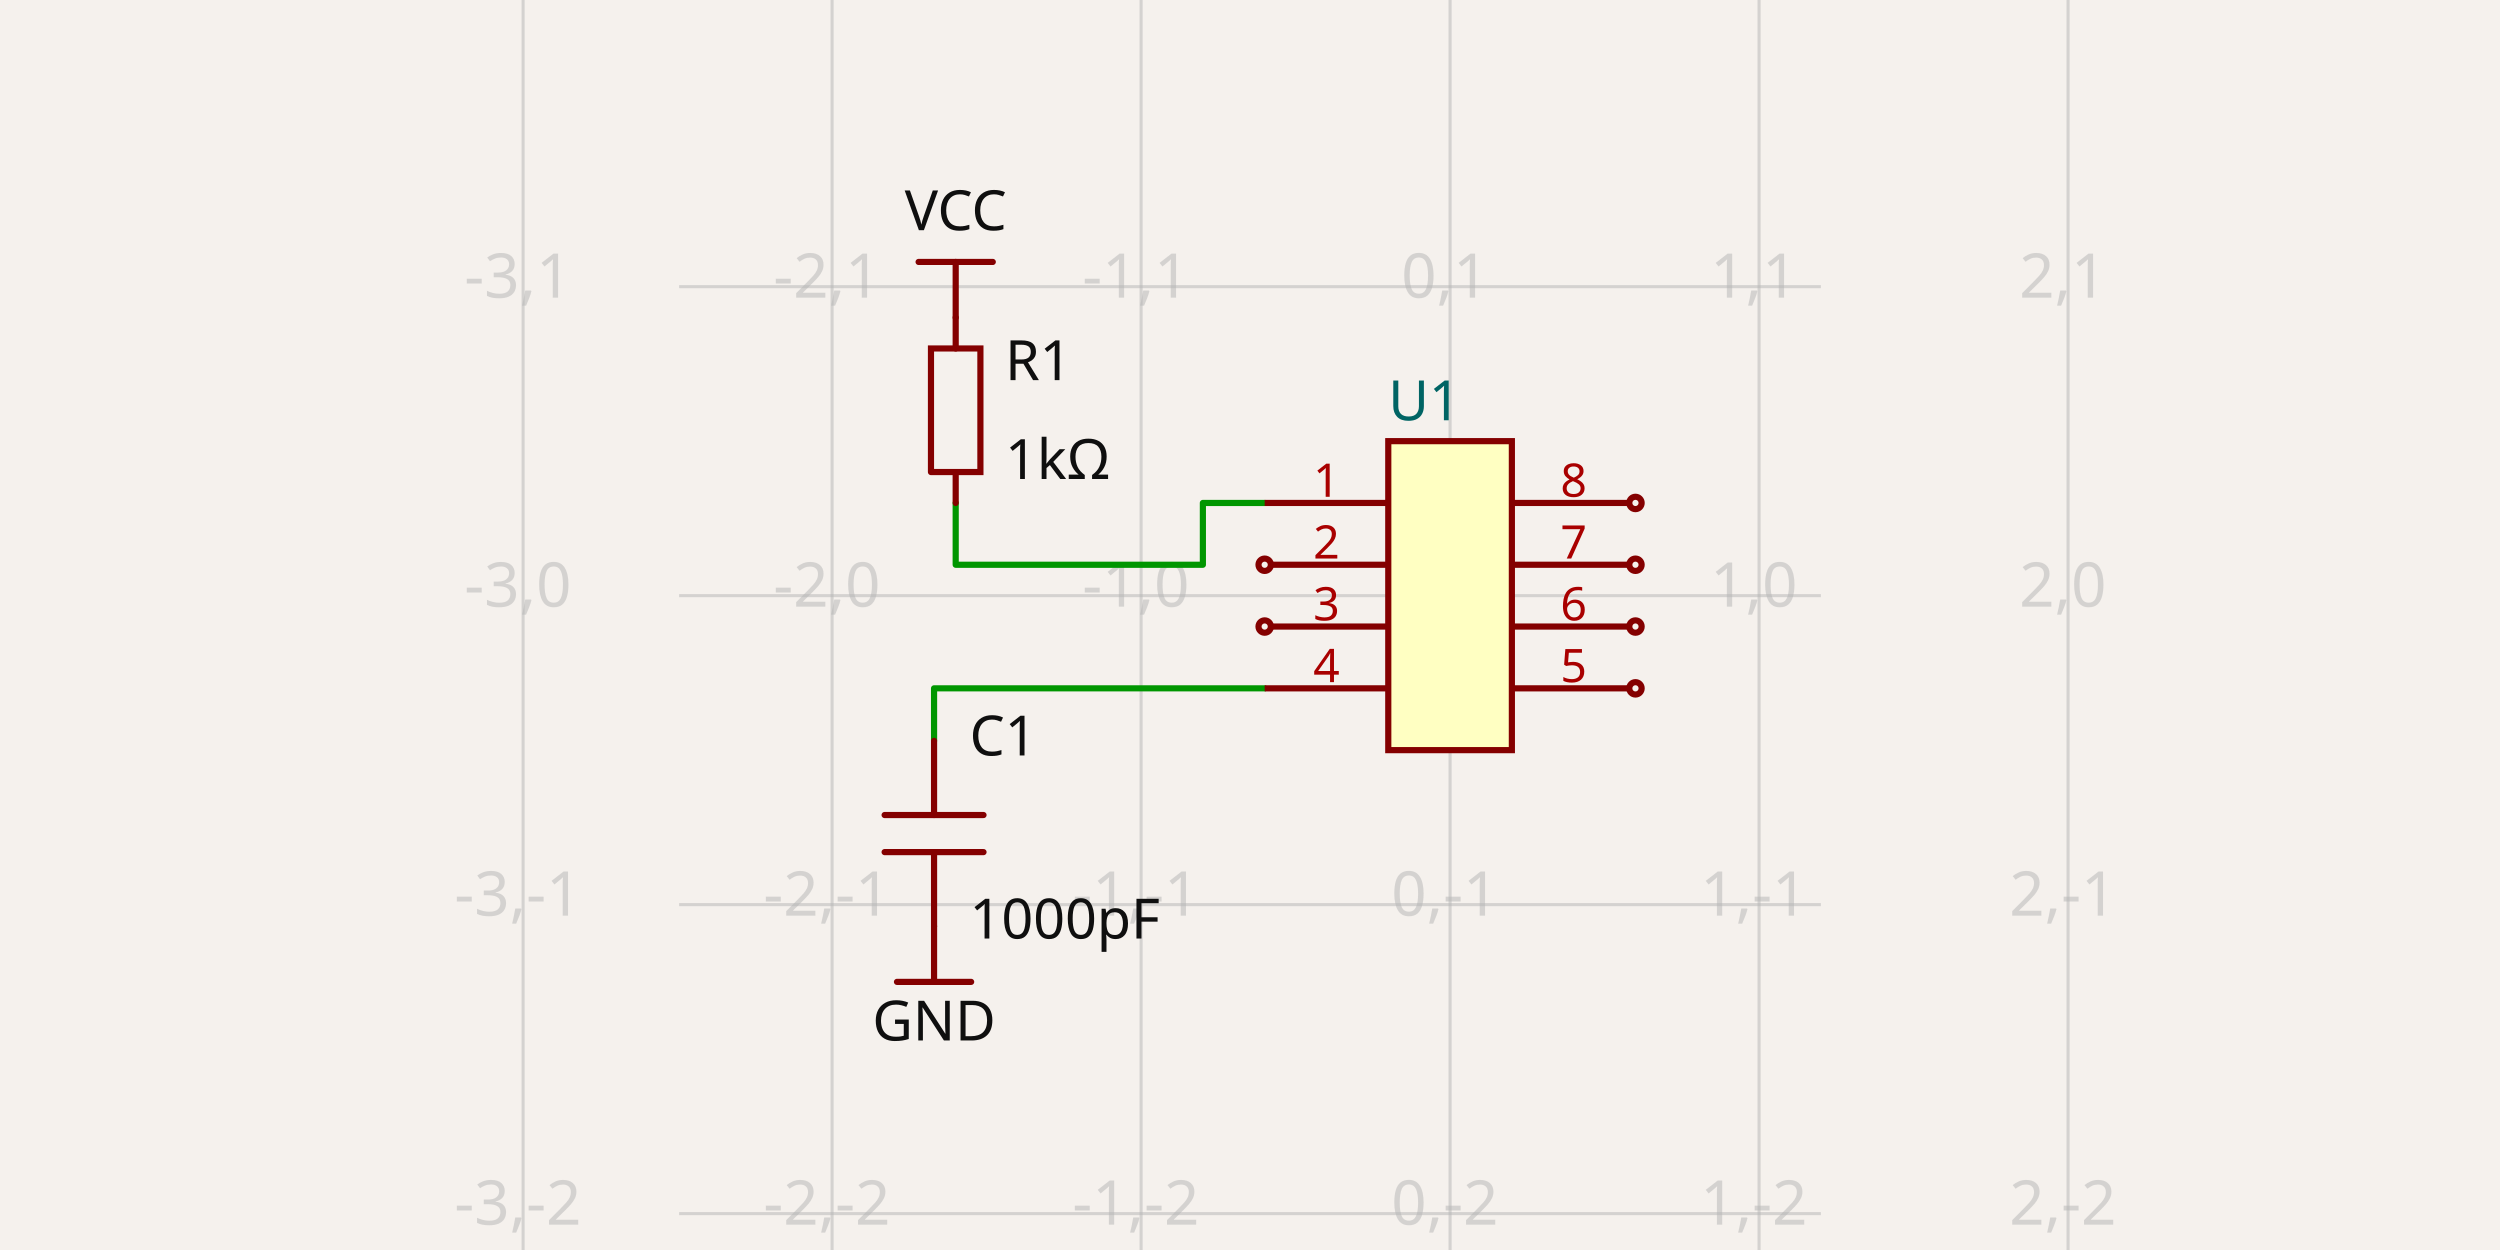
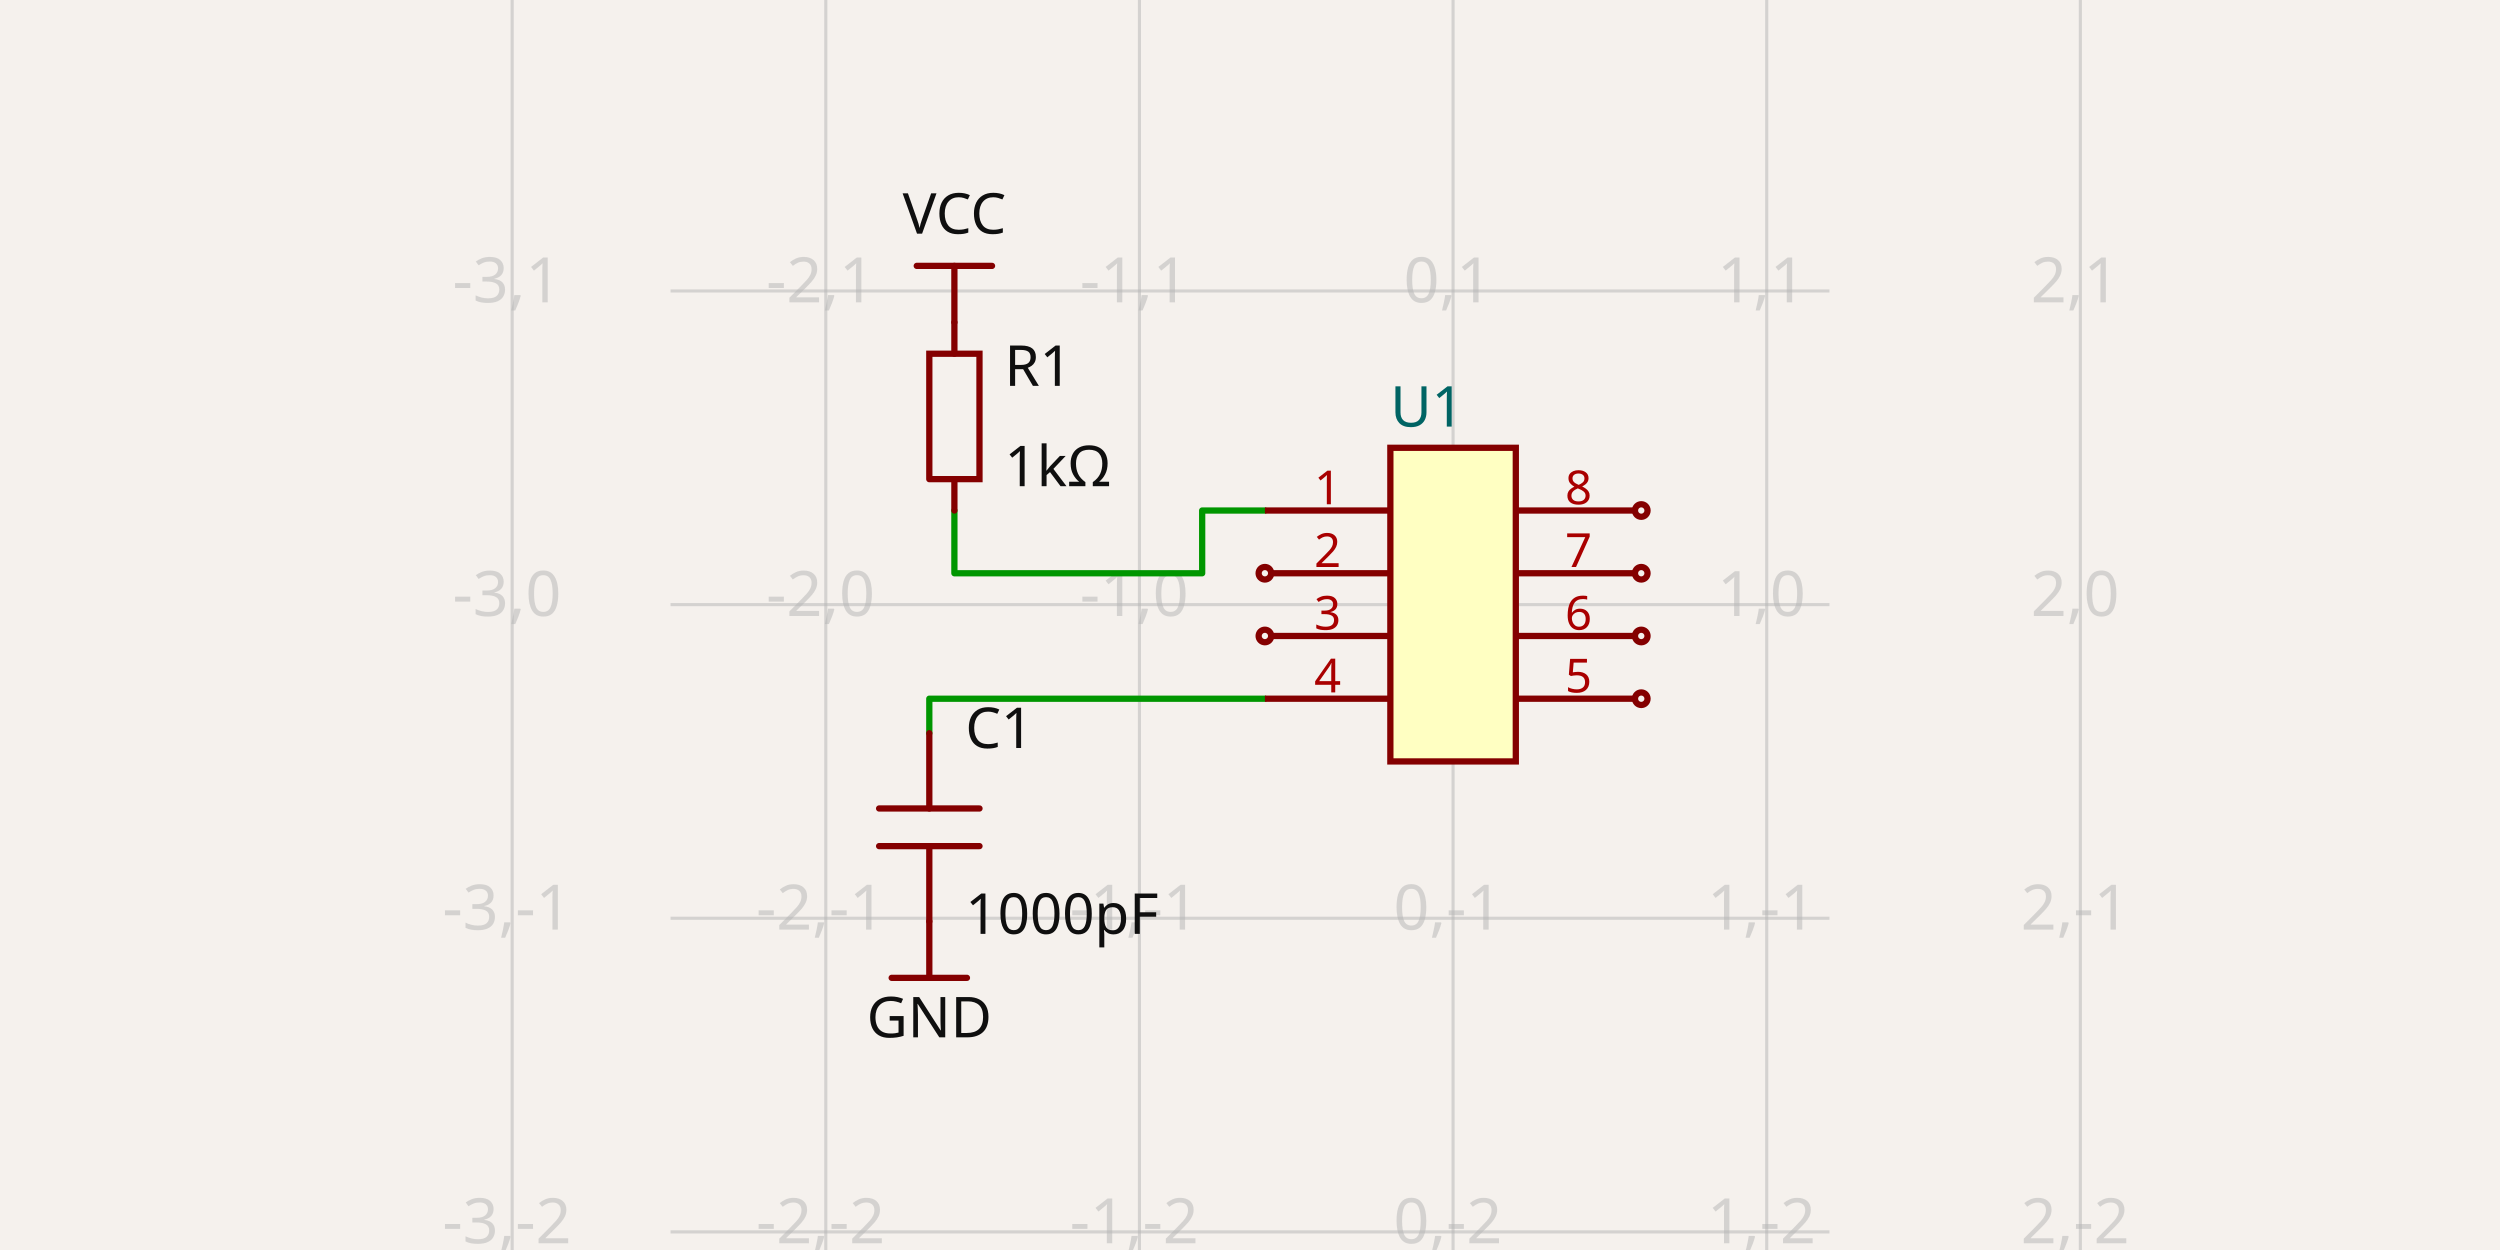
- <svg xmlns="http://www.w3.org/2000/svg" class="tscircuit-schematic" width="1200" height="600" style="background-color: rgb(245, 241, 237)" data-real-to-screen-transform="matrix(148.3141623546,0,0,-148.3141623546,696.0334201246,285.9101545763)" data-software-used-string="@tscircuit/core@0.0.1398">
+ <svg xmlns="http://www.w3.org/2000/svg" class="tscircuit-schematic" width="1200" height="600" style="background-color: rgb(245, 241, 237)" data-real-to-screen-transform="matrix(150.5469873875,0,0,-150.5469873875,697.4791743334,290.2144458198)" data-software-used-string="@tscircuit/core@0.0.1451">
  <style>
              .boundary { fill: rgb(245, 241, 237); }
              .schematic-boundary { fill: none; stroke: #fff; }
              .component { fill: none; stroke: rgb(132, 0, 0); }
              .chip { fill: rgb(255, 255, 194); stroke: rgb(132, 0, 0); }
              .component-pin { fill: none; stroke: rgb(132, 0, 0); }
-               /* Basic per-trace hover fallback */
-               .trace:hover {
-                 filter: invert(1);
-               }
-               .trace:hover .trace-crossing-outline {
-                 opacity: 0;
-               }
-               .trace:hover .trace-junction {
-                 filter: invert(1);
-               }
-               /* Net-hover highlighting: when a trace or its overlays are hovered,
-                  invert color for all traces (base + overlays) sharing the same
-                  subcircuit connectivity key. Also hide crossing outline during hover. */
-               svg:has(:is(g.trace[data-subcircuit-connectivity-map-key="unnamedsubcircuitsubcircuit_source_group_0_connectivity_net2"], g.trace-overlays[data-subcircuit-connectivity-map-key="unnamedsubcircuitsubcircuit_source_group_0_connectivity_net2"]):hover) :is(g.trace[data-subcircuit-connectivity-map-key="unnamedsubcircuitsubcircuit_source_group_0_connectivity_net2"], g.trace-overlays[data-subcircuit-connectivity-map-key="unnamedsubcircuitsubcircuit_source_group_0_connectivity_net2"]) { filter: invert(1); }
- svg:has(:is(g.trace[data-subcircuit-connectivity-map-key="unnamedsubcircuitsubcircuit_source_group_0_connectivity_net2"], g.trace-overlays[data-subcircuit-connectivity-map-key="unnamedsubcircuitsubcircuit_source_group_0_connectivity_net2"]):hover) g.trace-overlays[data-subcircuit-connectivity-map-key="unnamedsubcircuitsubcircuit_source_group_0_connectivity_net2"] .trace-crossing-outline { opacity: 0; }
- svg:has(:is(g.trace[data-subcircuit-connectivity-map-key="unnamedsubcircuitsubcircuit_source_group_0_connectivity_net3"], g.trace-overlays[data-subcircuit-connectivity-map-key="unnamedsubcircuitsubcircuit_source_group_0_connectivity_net3"]):hover) :is(g.trace[data-subcircuit-connectivity-map-key="unnamedsubcircuitsubcircuit_source_group_0_connectivity_net3"], g.trace-overlays[data-subcircuit-connectivity-map-key="unnamedsubcircuitsubcircuit_source_group_0_connectivity_net3"]) { filter: invert(1); }
- svg:has(:is(g.trace[data-subcircuit-connectivity-map-key="unnamedsubcircuitsubcircuit_source_group_0_connectivity_net3"], g.trace-overlays[data-subcircuit-connectivity-map-key="unnamedsubcircuitsubcircuit_source_group_0_connectivity_net3"]):hover) g.trace-overlays[data-subcircuit-connectivity-map-key="unnamedsubcircuitsubcircuit_source_group_0_connectivity_net3"] .trace-crossing-outline { opacity: 0; }
              .text { font-family: sans-serif; fill: rgb(0, 150, 0); }
              .pin-number { fill: rgb(169, 0, 0); }
              .port-label { fill: rgb(0, 100, 100); }
              .component-name { fill: rgb(0, 100, 100); }
              
            </style>
  <rect class="boundary" x="0" y="0" width="1200" height="600" />
  <g class="grid sch-grid">
-     <line x1="251.091" y1="600" x2="251.091" y2="-7.429434845107608e-11" stroke="rgb(181, 181, 181)" stroke-width="1.483" stroke-opacity="0.5" />
-     <line x1="399.405" y1="600" x2="399.405" y2="-7.429434845107608e-11" stroke="rgb(181, 181, 181)" stroke-width="1.483" stroke-opacity="0.5" />
-     <line x1="547.719" y1="600" x2="547.719" y2="-7.429434845107608e-11" stroke="rgb(181, 181, 181)" stroke-width="1.483" stroke-opacity="0.5" />
-     <line x1="696.033" y1="600" x2="696.033" y2="-7.429434845107608e-11" stroke="rgb(181, 181, 181)" stroke-width="1.483" stroke-opacity="0.5" />
-     <line x1="844.348" y1="600" x2="844.348" y2="-7.429434845107608e-11" stroke="rgb(181, 181, 181)" stroke-width="1.483" stroke-opacity="0.5" />
-     <line x1="992.662" y1="600" x2="992.662" y2="-7.429434845107608e-11" stroke="rgb(181, 181, 181)" stroke-width="1.483" stroke-opacity="0.5" />
-     <line x1="325.99" y1="730.853" x2="874.01" y2="730.853" stroke="rgb(181, 181, 181)" stroke-width="1.483" stroke-opacity="0.5" />
-     <line x1="325.99" y1="582.538" x2="874.01" y2="582.538" stroke="rgb(181, 181, 181)" stroke-width="1.483" stroke-opacity="0.5" />
-     <line x1="325.99" y1="434.224" x2="874.01" y2="434.224" stroke="rgb(181, 181, 181)" stroke-width="1.483" stroke-opacity="0.5" />
-     <line x1="325.99" y1="285.91" x2="874.01" y2="285.91" stroke="rgb(181, 181, 181)" stroke-width="1.483" stroke-opacity="0.5" />
-     <line x1="325.99" y1="137.596" x2="874.01" y2="137.596" stroke="rgb(181, 181, 181)" stroke-width="1.483" stroke-opacity="0.5" />
-     <line x1="325.99" y1="-10.718" x2="874.01" y2="-10.718" stroke="rgb(181, 181, 181)" stroke-width="1.483" stroke-opacity="0.5" />
-     <text x="248.591" y="725.853" fill="rgb(181, 181, 181)" font-size="29.663" fill-opacity="0.5" text-anchor="middle" dominant-baseline="middle" font-family="sans-serif">-3,-3</text>
-     <text x="248.591" y="577.538" fill="rgb(181, 181, 181)" font-size="29.663" fill-opacity="0.5" text-anchor="middle" dominant-baseline="middle" font-family="sans-serif">-3,-2</text>
-     <text x="248.591" y="429.224" fill="rgb(181, 181, 181)" font-size="29.663" fill-opacity="0.5" text-anchor="middle" dominant-baseline="middle" font-family="sans-serif">-3,-1</text>
-     <text x="248.591" y="280.91" fill="rgb(181, 181, 181)" font-size="29.663" fill-opacity="0.5" text-anchor="middle" dominant-baseline="middle" font-family="sans-serif">-3,0</text>
-     <text x="248.591" y="132.596" fill="rgb(181, 181, 181)" font-size="29.663" fill-opacity="0.5" text-anchor="middle" dominant-baseline="middle" font-family="sans-serif">-3,1</text>
-     <text x="248.591" y="-15.718" fill="rgb(181, 181, 181)" font-size="29.663" fill-opacity="0.5" text-anchor="middle" dominant-baseline="middle" font-family="sans-serif">-3,2</text>
-     <text x="396.905" y="725.853" fill="rgb(181, 181, 181)" font-size="29.663" fill-opacity="0.5" text-anchor="middle" dominant-baseline="middle" font-family="sans-serif">-2,-3</text>
-     <text x="396.905" y="577.538" fill="rgb(181, 181, 181)" font-size="29.663" fill-opacity="0.5" text-anchor="middle" dominant-baseline="middle" font-family="sans-serif">-2,-2</text>
-     <text x="396.905" y="429.224" fill="rgb(181, 181, 181)" font-size="29.663" fill-opacity="0.5" text-anchor="middle" dominant-baseline="middle" font-family="sans-serif">-2,-1</text>
-     <text x="396.905" y="280.91" fill="rgb(181, 181, 181)" font-size="29.663" fill-opacity="0.5" text-anchor="middle" dominant-baseline="middle" font-family="sans-serif">-2,0</text>
-     <text x="396.905" y="132.596" fill="rgb(181, 181, 181)" font-size="29.663" fill-opacity="0.5" text-anchor="middle" dominant-baseline="middle" font-family="sans-serif">-2,1</text>
-     <text x="396.905" y="-15.718" fill="rgb(181, 181, 181)" font-size="29.663" fill-opacity="0.5" text-anchor="middle" dominant-baseline="middle" font-family="sans-serif">-2,2</text>
-     <text x="545.219" y="725.853" fill="rgb(181, 181, 181)" font-size="29.663" fill-opacity="0.5" text-anchor="middle" dominant-baseline="middle" font-family="sans-serif">-1,-3</text>
-     <text x="545.219" y="577.538" fill="rgb(181, 181, 181)" font-size="29.663" fill-opacity="0.5" text-anchor="middle" dominant-baseline="middle" font-family="sans-serif">-1,-2</text>
-     <text x="545.219" y="429.224" fill="rgb(181, 181, 181)" font-size="29.663" fill-opacity="0.5" text-anchor="middle" dominant-baseline="middle" font-family="sans-serif">-1,-1</text>
-     <text x="545.219" y="280.91" fill="rgb(181, 181, 181)" font-size="29.663" fill-opacity="0.5" text-anchor="middle" dominant-baseline="middle" font-family="sans-serif">-1,0</text>
-     <text x="545.219" y="132.596" fill="rgb(181, 181, 181)" font-size="29.663" fill-opacity="0.5" text-anchor="middle" dominant-baseline="middle" font-family="sans-serif">-1,1</text>
-     <text x="545.219" y="-15.718" fill="rgb(181, 181, 181)" font-size="29.663" fill-opacity="0.5" text-anchor="middle" dominant-baseline="middle" font-family="sans-serif">-1,2</text>
-     <text x="693.533" y="725.853" fill="rgb(181, 181, 181)" font-size="29.663" fill-opacity="0.5" text-anchor="middle" dominant-baseline="middle" font-family="sans-serif">0,-3</text>
-     <text x="693.533" y="577.538" fill="rgb(181, 181, 181)" font-size="29.663" fill-opacity="0.5" text-anchor="middle" dominant-baseline="middle" font-family="sans-serif">0,-2</text>
-     <text x="693.533" y="429.224" fill="rgb(181, 181, 181)" font-size="29.663" fill-opacity="0.5" text-anchor="middle" dominant-baseline="middle" font-family="sans-serif">0,-1</text>
-     <text x="693.533" y="280.91" fill="rgb(181, 181, 181)" font-size="29.663" fill-opacity="0.5" text-anchor="middle" dominant-baseline="middle" font-family="sans-serif">0,0</text>
-     <text x="693.533" y="132.596" fill="rgb(181, 181, 181)" font-size="29.663" fill-opacity="0.5" text-anchor="middle" dominant-baseline="middle" font-family="sans-serif">0,1</text>
-     <text x="693.533" y="-15.718" fill="rgb(181, 181, 181)" font-size="29.663" fill-opacity="0.5" text-anchor="middle" dominant-baseline="middle" font-family="sans-serif">0,2</text>
-     <text x="841.848" y="725.853" fill="rgb(181, 181, 181)" font-size="29.663" fill-opacity="0.5" text-anchor="middle" dominant-baseline="middle" font-family="sans-serif">1,-3</text>
-     <text x="841.848" y="577.538" fill="rgb(181, 181, 181)" font-size="29.663" fill-opacity="0.5" text-anchor="middle" dominant-baseline="middle" font-family="sans-serif">1,-2</text>
-     <text x="841.848" y="429.224" fill="rgb(181, 181, 181)" font-size="29.663" fill-opacity="0.5" text-anchor="middle" dominant-baseline="middle" font-family="sans-serif">1,-1</text>
-     <text x="841.848" y="280.91" fill="rgb(181, 181, 181)" font-size="29.663" fill-opacity="0.5" text-anchor="middle" dominant-baseline="middle" font-family="sans-serif">1,0</text>
-     <text x="841.848" y="132.596" fill="rgb(181, 181, 181)" font-size="29.663" fill-opacity="0.5" text-anchor="middle" dominant-baseline="middle" font-family="sans-serif">1,1</text>
-     <text x="841.848" y="-15.718" fill="rgb(181, 181, 181)" font-size="29.663" fill-opacity="0.5" text-anchor="middle" dominant-baseline="middle" font-family="sans-serif">1,2</text>
-     <text x="990.162" y="725.853" fill="rgb(181, 181, 181)" font-size="29.663" fill-opacity="0.5" text-anchor="middle" dominant-baseline="middle" font-family="sans-serif">2,-3</text>
-     <text x="990.162" y="577.538" fill="rgb(181, 181, 181)" font-size="29.663" fill-opacity="0.5" text-anchor="middle" dominant-baseline="middle" font-family="sans-serif">2,-2</text>
-     <text x="990.162" y="429.224" fill="rgb(181, 181, 181)" font-size="29.663" fill-opacity="0.5" text-anchor="middle" dominant-baseline="middle" font-family="sans-serif">2,-1</text>
-     <text x="990.162" y="280.91" fill="rgb(181, 181, 181)" font-size="29.663" fill-opacity="0.5" text-anchor="middle" dominant-baseline="middle" font-family="sans-serif">2,0</text>
-     <text x="990.162" y="132.596" fill="rgb(181, 181, 181)" font-size="29.663" fill-opacity="0.5" text-anchor="middle" dominant-baseline="middle" font-family="sans-serif">2,1</text>
-     <text x="990.162" y="-15.718" fill="rgb(181, 181, 181)" font-size="29.663" fill-opacity="0.5" text-anchor="middle" dominant-baseline="middle" font-family="sans-serif">2,2</text>
+     <line x1="245.838" y1="600" x2="245.838" y2="3.296918293926865e-12" stroke="rgb(181, 181, 181)" stroke-width="1.505" stroke-opacity="0.5" />
+     <line x1="396.385" y1="600" x2="396.385" y2="3.296918293926865e-12" stroke="rgb(181, 181, 181)" stroke-width="1.505" stroke-opacity="0.5" />
+     <line x1="546.932" y1="600" x2="546.932" y2="3.296918293926865e-12" stroke="rgb(181, 181, 181)" stroke-width="1.505" stroke-opacity="0.5" />
+     <line x1="697.479" y1="600" x2="697.479" y2="3.296918293926865e-12" stroke="rgb(181, 181, 181)" stroke-width="1.505" stroke-opacity="0.5" />
+     <line x1="848.026" y1="600" x2="848.026" y2="3.296918293926865e-12" stroke="rgb(181, 181, 181)" stroke-width="1.505" stroke-opacity="0.5" />
+     <line x1="998.573" y1="600" x2="998.573" y2="3.296918293926865e-12" stroke="rgb(181, 181, 181)" stroke-width="1.505" stroke-opacity="0.5" />
+     <line x1="321.864" y1="741.855" x2="878.136" y2="741.855" stroke="rgb(181, 181, 181)" stroke-width="1.505" stroke-opacity="0.5" />
+     <line x1="321.864" y1="591.308" x2="878.136" y2="591.308" stroke="rgb(181, 181, 181)" stroke-width="1.505" stroke-opacity="0.5" />
+     <line x1="321.864" y1="440.761" x2="878.136" y2="440.761" stroke="rgb(181, 181, 181)" stroke-width="1.505" stroke-opacity="0.5" />
+     <line x1="321.864" y1="290.214" x2="878.136" y2="290.214" stroke="rgb(181, 181, 181)" stroke-width="1.505" stroke-opacity="0.5" />
+     <line x1="321.864" y1="139.667" x2="878.136" y2="139.667" stroke="rgb(181, 181, 181)" stroke-width="1.505" stroke-opacity="0.5" />
+     <line x1="321.864" y1="-10.88" x2="878.136" y2="-10.88" stroke="rgb(181, 181, 181)" stroke-width="1.505" stroke-opacity="0.5" />
+     <text x="243.338" y="736.855" fill="rgb(181, 181, 181)" font-size="30.109" fill-opacity="0.5" text-anchor="middle" dominant-baseline="middle" font-family="sans-serif">-3,-3</text>
+     <text x="243.338" y="586.308" fill="rgb(181, 181, 181)" font-size="30.109" fill-opacity="0.5" text-anchor="middle" dominant-baseline="middle" font-family="sans-serif">-3,-2</text>
+     <text x="243.338" y="435.761" fill="rgb(181, 181, 181)" font-size="30.109" fill-opacity="0.5" text-anchor="middle" dominant-baseline="middle" font-family="sans-serif">-3,-1</text>
+     <text x="243.338" y="285.214" fill="rgb(181, 181, 181)" font-size="30.109" fill-opacity="0.5" text-anchor="middle" dominant-baseline="middle" font-family="sans-serif">-3,0</text>
+     <text x="243.338" y="134.667" fill="rgb(181, 181, 181)" font-size="30.109" fill-opacity="0.5" text-anchor="middle" dominant-baseline="middle" font-family="sans-serif">-3,1</text>
+     <text x="243.338" y="-15.88" fill="rgb(181, 181, 181)" font-size="30.109" fill-opacity="0.5" text-anchor="middle" dominant-baseline="middle" font-family="sans-serif">-3,2</text>
+     <text x="393.885" y="736.855" fill="rgb(181, 181, 181)" font-size="30.109" fill-opacity="0.5" text-anchor="middle" dominant-baseline="middle" font-family="sans-serif">-2,-3</text>
+     <text x="393.885" y="586.308" fill="rgb(181, 181, 181)" font-size="30.109" fill-opacity="0.5" text-anchor="middle" dominant-baseline="middle" font-family="sans-serif">-2,-2</text>
+     <text x="393.885" y="435.761" fill="rgb(181, 181, 181)" font-size="30.109" fill-opacity="0.5" text-anchor="middle" dominant-baseline="middle" font-family="sans-serif">-2,-1</text>
+     <text x="393.885" y="285.214" fill="rgb(181, 181, 181)" font-size="30.109" fill-opacity="0.5" text-anchor="middle" dominant-baseline="middle" font-family="sans-serif">-2,0</text>
+     <text x="393.885" y="134.667" fill="rgb(181, 181, 181)" font-size="30.109" fill-opacity="0.5" text-anchor="middle" dominant-baseline="middle" font-family="sans-serif">-2,1</text>
+     <text x="393.885" y="-15.88" fill="rgb(181, 181, 181)" font-size="30.109" fill-opacity="0.5" text-anchor="middle" dominant-baseline="middle" font-family="sans-serif">-2,2</text>
+     <text x="544.432" y="736.855" fill="rgb(181, 181, 181)" font-size="30.109" fill-opacity="0.5" text-anchor="middle" dominant-baseline="middle" font-family="sans-serif">-1,-3</text>
+     <text x="544.432" y="586.308" fill="rgb(181, 181, 181)" font-size="30.109" fill-opacity="0.5" text-anchor="middle" dominant-baseline="middle" font-family="sans-serif">-1,-2</text>
+     <text x="544.432" y="435.761" fill="rgb(181, 181, 181)" font-size="30.109" fill-opacity="0.5" text-anchor="middle" dominant-baseline="middle" font-family="sans-serif">-1,-1</text>
+     <text x="544.432" y="285.214" fill="rgb(181, 181, 181)" font-size="30.109" fill-opacity="0.5" text-anchor="middle" dominant-baseline="middle" font-family="sans-serif">-1,0</text>
+     <text x="544.432" y="134.667" fill="rgb(181, 181, 181)" font-size="30.109" fill-opacity="0.5" text-anchor="middle" dominant-baseline="middle" font-family="sans-serif">-1,1</text>
+     <text x="544.432" y="-15.88" fill="rgb(181, 181, 181)" font-size="30.109" fill-opacity="0.5" text-anchor="middle" dominant-baseline="middle" font-family="sans-serif">-1,2</text>
+     <text x="694.979" y="736.855" fill="rgb(181, 181, 181)" font-size="30.109" fill-opacity="0.5" text-anchor="middle" dominant-baseline="middle" font-family="sans-serif">0,-3</text>
+     <text x="694.979" y="586.308" fill="rgb(181, 181, 181)" font-size="30.109" fill-opacity="0.5" text-anchor="middle" dominant-baseline="middle" font-family="sans-serif">0,-2</text>
+     <text x="694.979" y="435.761" fill="rgb(181, 181, 181)" font-size="30.109" fill-opacity="0.5" text-anchor="middle" dominant-baseline="middle" font-family="sans-serif">0,-1</text>
+     <text x="694.979" y="285.214" fill="rgb(181, 181, 181)" font-size="30.109" fill-opacity="0.5" text-anchor="middle" dominant-baseline="middle" font-family="sans-serif">0,0</text>
+     <text x="694.979" y="134.667" fill="rgb(181, 181, 181)" font-size="30.109" fill-opacity="0.5" text-anchor="middle" dominant-baseline="middle" font-family="sans-serif">0,1</text>
+     <text x="694.979" y="-15.88" fill="rgb(181, 181, 181)" font-size="30.109" fill-opacity="0.5" text-anchor="middle" dominant-baseline="middle" font-family="sans-serif">0,2</text>
+     <text x="845.526" y="736.855" fill="rgb(181, 181, 181)" font-size="30.109" fill-opacity="0.5" text-anchor="middle" dominant-baseline="middle" font-family="sans-serif">1,-3</text>
+     <text x="845.526" y="586.308" fill="rgb(181, 181, 181)" font-size="30.109" fill-opacity="0.5" text-anchor="middle" dominant-baseline="middle" font-family="sans-serif">1,-2</text>
+     <text x="845.526" y="435.761" fill="rgb(181, 181, 181)" font-size="30.109" fill-opacity="0.5" text-anchor="middle" dominant-baseline="middle" font-family="sans-serif">1,-1</text>
+     <text x="845.526" y="285.214" fill="rgb(181, 181, 181)" font-size="30.109" fill-opacity="0.5" text-anchor="middle" dominant-baseline="middle" font-family="sans-serif">1,0</text>
+     <text x="845.526" y="134.667" fill="rgb(181, 181, 181)" font-size="30.109" fill-opacity="0.5" text-anchor="middle" dominant-baseline="middle" font-family="sans-serif">1,1</text>
+     <text x="845.526" y="-15.88" fill="rgb(181, 181, 181)" font-size="30.109" fill-opacity="0.5" text-anchor="middle" dominant-baseline="middle" font-family="sans-serif">1,2</text>
+     <text x="996.073" y="736.855" fill="rgb(181, 181, 181)" font-size="30.109" fill-opacity="0.5" text-anchor="middle" dominant-baseline="middle" font-family="sans-serif">2,-3</text>
+     <text x="996.073" y="586.308" fill="rgb(181, 181, 181)" font-size="30.109" fill-opacity="0.5" text-anchor="middle" dominant-baseline="middle" font-family="sans-serif">2,-2</text>
+     <text x="996.073" y="435.761" fill="rgb(181, 181, 181)" font-size="30.109" fill-opacity="0.5" text-anchor="middle" dominant-baseline="middle" font-family="sans-serif">2,-1</text>
+     <text x="996.073" y="285.214" fill="rgb(181, 181, 181)" font-size="30.109" fill-opacity="0.5" text-anchor="middle" dominant-baseline="middle" font-family="sans-serif">2,0</text>
+     <text x="996.073" y="134.667" fill="rgb(181, 181, 181)" font-size="30.109" fill-opacity="0.5" text-anchor="middle" dominant-baseline="middle" font-family="sans-serif">2,1</text>
+     <text x="996.073" y="-15.88" fill="rgb(181, 181, 181)" font-size="30.109" fill-opacity="0.5" text-anchor="middle" dominant-baseline="middle" font-family="sans-serif">2,2</text>
  </g>
  <g class="trace sch-trace" data-layer="base" data-circuit-json-type="schematic_trace" data-schematic-trace-id="schematic_trace_0" data-subcircuit-connectivity-map-key="unnamedsubcircuitsubcircuit_source_group_0_connectivity_net2">
-     <path d="M 607.045 241.416 L 577.382 241.416 L 577.382 271.079 L 458.731 271.079 L 458.731 241.416" class="trace-invisible-hover-outline sch-trace-hitbox" stroke="rgb(0, 150, 0)" fill="none" stroke-width="23.73px" stroke-linecap="round" opacity="0" stroke-linejoin="round" />
-     <path class="sch-trace-path" d="M 607.045 241.416 L 577.382 241.416 L 577.382 271.079 L 458.731 271.079 L 458.731 241.416" stroke="rgb(0, 150, 0)" fill="none" stroke-width="2.966px" stroke-linecap="round" stroke-linejoin="round" />
+     <path d="M 607.151 245.05 L 577.042 245.05 L 577.042 275.16 L 458.109 275.16 L 458.109 245.05" class="trace-invisible-hover-outline sch-trace-hitbox" stroke="rgb(0, 150, 0)" fill="none" stroke-width="24.088px" stroke-linecap="round" opacity="0" stroke-linejoin="round" />
+     <path class="sch-trace-path" d="M 607.151 245.05 L 577.042 245.05 L 577.042 275.16 L 458.109 275.16 L 458.109 245.05" stroke="rgb(0, 150, 0)" fill="none" stroke-width="3.011px" stroke-linecap="round" stroke-linejoin="round" />
  </g>
  <g class="trace sch-trace" data-layer="base" data-circuit-json-type="schematic_trace" data-schematic-trace-id="schematic_trace_1" data-subcircuit-connectivity-map-key="unnamedsubcircuitsubcircuit_source_group_0_connectivity_net3">
-     <path d="M 607.045 330.404 L 448.349 330.404 L 448.349 343.753 L 448.349 355.618" class="trace-invisible-hover-outline sch-trace-hitbox" stroke="rgb(0, 150, 0)" fill="none" stroke-width="23.73px" stroke-linecap="round" opacity="0" stroke-linejoin="round" />
-     <path class="sch-trace-path" d="M 607.045 330.404 L 448.349 330.404 L 448.349 343.753 L 448.349 355.618" stroke="rgb(0, 150, 0)" fill="none" stroke-width="2.966px" stroke-linecap="round" stroke-linejoin="round" />
+     <path d="M 607.151 335.379 L 446.066 335.379 L 446.066 339.895 L 446.066 351.939" class="trace-invisible-hover-outline sch-trace-hitbox" stroke="rgb(0, 150, 0)" fill="none" stroke-width="24.088px" stroke-linecap="round" opacity="0" stroke-linejoin="round" />
+     <path class="sch-trace-path" d="M 607.151 335.379 L 446.066 335.379 L 446.066 339.895 L 446.066 351.939" stroke="rgb(0, 150, 0)" fill="none" stroke-width="3.011px" stroke-linecap="round" stroke-linejoin="round" />
  </g>
  <g class="trace-overlays sch-trace-overlays" data-layer="overlay" data-circuit-json-type="schematic_trace" data-schematic-trace-id="schematic_trace_0" data-subcircuit-connectivity-map-key="unnamedsubcircuitsubcircuit_source_group_0_connectivity_net2" />
  <g class="trace-overlays sch-trace-overlays" data-layer="overlay" data-circuit-json-type="schematic_trace" data-schematic-trace-id="schematic_trace_1" data-subcircuit-connectivity-map-key="unnamedsubcircuitsubcircuit_source_group_0_connectivity_net3" />
  <g class="sch-component" data-circuit-json-type="schematic_component" data-schematic-component-id="schematic_component_0">
-     <rect class="component-overlay sch-component-overlay" x="446.869" y="152.427" width="23.724" height="88.988" fill="transparent" />
-     <path class="sch-component-symbol-path" d="M 458.731 241.416 L 458.731 226.582" stroke="rgb(132, 0, 0)" fill="none" stroke-width="2.966px" stroke-linecap="round" />
-     <path class="sch-component-symbol-path" d="M 458.731 167.262 L 458.731 152.427" stroke="rgb(132, 0, 0)" fill="none" stroke-width="2.966px" stroke-linecap="round" />
-     <path class="sch-component-symbol-path" d="M 446.869 226.582 L 446.869 167.262 L 470.593 167.262 L 470.593 226.582 L 446.869 226.582" stroke="rgb(132, 0, 0)" fill="none" stroke-width="2.966px" stroke-linecap="round" />
-     <text class="sch-component-name sch-component-text" x="482.461" y="173.191" stroke="rgb(245, 241, 237)" stroke-width="2.966px" paint-order="stroke" fill="rgb(15, 15, 15)" font-family="sans-serif" text-anchor="start" dominant-baseline="middle" font-size="26.697px">R1</text>
-     <text class="sch-component-text" x="482.461" y="220.652" fill="rgb(15, 15, 15)" font-family="sans-serif" text-anchor="start" dominant-baseline="middle" font-size="26.697px">1kΩ</text>
+     <rect class="component-overlay sch-component-overlay" x="446.069" y="154.722" width="24.081" height="90.328" fill="transparent" />
+     <path class="sch-component-symbol-path" d="M 458.109 245.05 L 458.109 229.993" stroke="rgb(132, 0, 0)" fill="none" stroke-width="3.011px" stroke-linecap="round" />
+     <path class="sch-component-symbol-path" d="M 458.109 169.78 L 458.109 154.722" stroke="rgb(132, 0, 0)" fill="none" stroke-width="3.011px" stroke-linecap="round" />
+     <path class="sch-component-symbol-path" d="M 446.069 229.993 L 446.069 169.78 L 470.15 169.78 L 470.15 229.993 L 446.069 229.993" stroke="rgb(132, 0, 0)" fill="none" stroke-width="3.011px" stroke-linecap="round" />
+     <text class="sch-component-name sch-component-text" x="482.197" y="175.799" stroke="rgb(245, 241, 237)" stroke-width="3.011px" paint-order="stroke" fill="rgb(15, 15, 15)" font-family="sans-serif" text-anchor="start" dominant-baseline="middle" font-size="27.098px">R1</text>
+     <text class="sch-component-text" x="482.197" y="223.974" fill="rgb(15, 15, 15)" font-family="sans-serif" text-anchor="start" dominant-baseline="middle" font-size="27.098px">1kΩ</text>
  </g>
  <g class="sch-component" data-circuit-json-type="schematic_component" data-schematic-component-id="schematic_component_1">
-     <rect class="component-overlay sch-component-overlay" x="424.616" y="355.618" width="47.466" height="88.988" fill="transparent" />
-     <path class="sch-component-symbol-path" d="M 448.349 444.606 L 448.349 409.011" stroke="rgb(132, 0, 0)" fill="none" stroke-width="2.966px" stroke-linecap="round" />
-     <path class="sch-component-symbol-path" d="M 448.349 391.213 L 448.349 355.618" stroke="rgb(132, 0, 0)" fill="none" stroke-width="2.966px" stroke-linecap="round" />
-     <path class="sch-component-symbol-path" d="M 472.082 409.011 L 424.616 409.011" stroke="rgb(132, 0, 0)" fill="none" stroke-width="2.966px" stroke-linecap="round" />
-     <path class="sch-component-symbol-path" d="M 472.082 391.213 L 424.616 391.213" stroke="rgb(132, 0, 0)" fill="none" stroke-width="2.966px" stroke-linecap="round" />
-     <text class="sch-component-name sch-component-text" x="465.405" y="370.449" stroke="rgb(245, 241, 237)" stroke-width="2.966px" paint-order="stroke" fill="rgb(15, 15, 15)" font-family="sans-serif" text-anchor="start" dominant-baseline="ideographic" font-size="26.697px">C1</text>
-     <text class="sch-component-text" x="465.405" y="429.775" fill="rgb(15, 15, 15)" font-family="sans-serif" text-anchor="start" dominant-baseline="hanging" font-size="26.697px">1000pF</text>
+     <rect class="component-overlay sch-component-overlay" x="421.975" y="351.939" width="48.181" height="90.328" fill="transparent" />
+     <path class="sch-component-symbol-path" d="M 446.066 442.267 L 446.066 406.136" stroke="rgb(132, 0, 0)" fill="none" stroke-width="3.011px" stroke-linecap="round" />
+     <path class="sch-component-symbol-path" d="M 446.066 388.07 L 446.066 351.939" stroke="rgb(132, 0, 0)" fill="none" stroke-width="3.011px" stroke-linecap="round" />
+     <path class="sch-component-symbol-path" d="M 470.156 406.136 L 421.975 406.136" stroke="rgb(132, 0, 0)" fill="none" stroke-width="3.011px" stroke-linecap="round" />
+     <path class="sch-component-symbol-path" d="M 470.156 388.07 L 421.975 388.07" stroke="rgb(132, 0, 0)" fill="none" stroke-width="3.011px" stroke-linecap="round" />
+     <text class="sch-component-name sch-component-text" x="463.379" y="366.993" stroke="rgb(245, 241, 237)" stroke-width="3.011px" paint-order="stroke" fill="rgb(15, 15, 15)" font-family="sans-serif" text-anchor="start" dominant-baseline="ideographic" font-size="27.098px">C1</text>
+     <text class="sch-component-text" x="463.379" y="427.212" fill="rgb(15, 15, 15)" font-family="sans-serif" text-anchor="start" dominant-baseline="hanging" font-size="27.098px">1000pF</text>
  </g>
  <g class="sch-component" data-circuit-json-type="schematic_component" data-schematic-component-id="schematic_component_2">
-     <rect class="component chip sch-component-body" x="666.371" y="211.753" width="59.326" height="148.314" stroke-width="2.966px" fill="rgb(255, 255, 194)" stroke="rgb(132, 0, 0)" />
-     <rect class="component-overlay sch-component-overlay" x="666.371" y="211.753" width="59.326" height="148.314" fill="transparent" />
-     <text class="sch-text" x="666.371" y="379.348" fill="#006464" text-anchor="start" dominant-baseline="middle" font-family="sans-serif" font-size="26.697px" transform="rotate(0, 666.3706, 379.3481)" />
-     <text class="sch-text" x="666.371" y="192.472" fill="#006464" text-anchor="start" dominant-baseline="middle" font-family="sans-serif" font-size="26.697px" transform="rotate(0, 666.3706, 192.4722)">U1</text>
-     <line class="component-pin sch-component-pin sch-port-line" x1="666.371" y1="241.416" x2="607.045" y2="241.416" stroke-width="2.966px" />
+     <rect class="component chip sch-component-body" x="667.37" y="214.941" width="60.219" height="150.547" stroke-width="3.011px" fill="rgb(255, 255, 194)" stroke="rgb(132, 0, 0)" />
+     <rect class="component-overlay sch-component-overlay" x="667.37" y="214.941" width="60.219" height="150.547" fill="transparent" />
+     <text class="sch-text" x="667.37" y="385.059" fill="#006464" text-anchor="start" dominant-baseline="middle" font-family="sans-serif" font-size="27.098px" transform="rotate(0, 667.3698, 385.059)" />
+     <text class="sch-text" x="667.37" y="195.37" fill="#006464" text-anchor="start" dominant-baseline="middle" font-family="sans-serif" font-size="27.098px" transform="rotate(0, 667.3698, 195.3698)">U1</text>
+     <line class="component-pin sch-component-pin sch-port-line" x1="667.37" y1="245.05" x2="607.151" y2="245.05" stroke-width="3.011px" />
    <g class="sch-port" data-schematic-port-id="source_port_4">
-       <rect x="604.079" y="238.45" width="5.933" height="5.933" opacity="0" />
+       <rect x="604.14" y="242.039" width="6.022" height="6.022" opacity="0" />
    </g>
-     <text class="pin-number sch-pin-number" x="636.708" y="238.45" style="font-family: sans-serif;" fill="rgb(169, 0, 0)" text-anchor="middle" dominant-baseline="auto" font-size="22.247px" transform="">1</text>
-     <line class="component-pin sch-component-pin sch-port-line" x1="666.371" y1="271.079" x2="610.011" y2="271.079" stroke-width="2.966px" />
+     <text class="pin-number sch-pin-number" x="637.26" y="242.039" style="font-family: sans-serif;" fill="rgb(169, 0, 0)" text-anchor="middle" dominant-baseline="auto" font-size="22.582px" transform="">1</text>
+     <line class="component-pin sch-component-pin sch-port-line" x1="667.37" y1="275.16" x2="610.162" y2="275.16" stroke-width="3.011px" />
    <g class="sch-port" data-schematic-port-id="source_port_5">
-       <circle class="component-pin sch-component-pin sch-port-terminal" cx="607.045" cy="271.079" r="2.966" stroke-width="2.966px" />
-       <rect x="604.079" y="268.112" width="5.933" height="5.933" opacity="0" />
+       <circle class="component-pin sch-component-pin sch-port-terminal" cx="607.151" cy="275.16" r="3.011" stroke-width="3.011px" />
+       <rect x="604.14" y="272.149" width="6.022" height="6.022" opacity="0" />
    </g>
-     <text class="pin-number sch-pin-number" x="636.708" y="268.112" style="font-family: sans-serif;" fill="rgb(169, 0, 0)" text-anchor="middle" dominant-baseline="auto" font-size="22.247px" transform="">2</text>
-     <line class="component-pin sch-component-pin sch-port-line" x1="666.371" y1="300.742" x2="610.011" y2="300.742" stroke-width="2.966px" />
+     <text class="pin-number sch-pin-number" x="637.26" y="272.149" style="font-family: sans-serif;" fill="rgb(169, 0, 0)" text-anchor="middle" dominant-baseline="auto" font-size="22.582px" transform="">2</text>
+     <line class="component-pin sch-component-pin sch-port-line" x1="667.37" y1="305.269" x2="610.162" y2="305.269" stroke-width="3.011px" />
    <g class="sch-port" data-schematic-port-id="source_port_6">
-       <circle class="component-pin sch-component-pin sch-port-terminal" cx="607.045" cy="300.742" r="2.966" stroke-width="2.966px" />
-       <rect x="604.079" y="297.775" width="5.933" height="5.933" opacity="0" />
+       <circle class="component-pin sch-component-pin sch-port-terminal" cx="607.151" cy="305.269" r="3.011" stroke-width="3.011px" />
+       <rect x="604.14" y="302.258" width="6.022" height="6.022" opacity="0" />
    </g>
-     <text class="pin-number sch-pin-number" x="636.708" y="297.775" style="font-family: sans-serif;" fill="rgb(169, 0, 0)" text-anchor="middle" dominant-baseline="auto" font-size="22.247px" transform="">3</text>
-     <line class="component-pin sch-component-pin sch-port-line" x1="666.371" y1="330.404" x2="607.045" y2="330.404" stroke-width="2.966px" />
+     <text class="pin-number sch-pin-number" x="637.26" y="302.258" style="font-family: sans-serif;" fill="rgb(169, 0, 0)" text-anchor="middle" dominant-baseline="auto" font-size="22.582px" transform="">3</text>
+     <line class="component-pin sch-component-pin sch-port-line" x1="667.37" y1="335.379" x2="607.151" y2="335.379" stroke-width="3.011px" />
    <g class="sch-port" data-schematic-port-id="source_port_7">
-       <rect x="604.079" y="327.438" width="5.933" height="5.933" opacity="0" />
+       <rect x="604.14" y="332.368" width="6.022" height="6.022" opacity="0" />
    </g>
-     <text class="pin-number sch-pin-number" x="636.708" y="327.438" style="font-family: sans-serif;" fill="rgb(169, 0, 0)" text-anchor="middle" dominant-baseline="auto" font-size="22.247px" transform="">4</text>
-     <line class="component-pin sch-component-pin sch-port-line" x1="725.696" y1="330.404" x2="782.056" y2="330.404" stroke-width="2.966px" />
+     <text class="pin-number sch-pin-number" x="637.26" y="332.368" style="font-family: sans-serif;" fill="rgb(169, 0, 0)" text-anchor="middle" dominant-baseline="auto" font-size="22.582px" transform="">4</text>
+     <line class="component-pin sch-component-pin sch-port-line" x1="727.589" y1="335.379" x2="784.796" y2="335.379" stroke-width="3.011px" />
    <g class="sch-port" data-schematic-port-id="source_port_8">
-       <circle class="component-pin sch-component-pin sch-port-terminal" cx="785.022" cy="330.404" r="2.966" stroke-width="2.966px" />
-       <rect x="782.056" y="327.438" width="5.933" height="5.933" opacity="0" />
+       <circle class="component-pin sch-component-pin sch-port-terminal" cx="787.807" cy="335.379" r="3.011" stroke-width="3.011px" />
+       <rect x="784.796" y="332.368" width="6.022" height="6.022" opacity="0" />
    </g>
-     <text class="pin-number sch-pin-number" x="755.359" y="327.438" style="font-family: sans-serif;" fill="rgb(169, 0, 0)" text-anchor="middle" dominant-baseline="auto" font-size="22.247px" transform="">5</text>
-     <line class="component-pin sch-component-pin sch-port-line" x1="725.696" y1="300.742" x2="782.056" y2="300.742" stroke-width="2.966px" />
+     <text class="pin-number sch-pin-number" x="757.698" y="332.368" style="font-family: sans-serif;" fill="rgb(169, 0, 0)" text-anchor="middle" dominant-baseline="auto" font-size="22.582px" transform="">5</text>
+     <line class="component-pin sch-component-pin sch-port-line" x1="727.589" y1="305.269" x2="784.796" y2="305.269" stroke-width="3.011px" />
    <g class="sch-port" data-schematic-port-id="source_port_9">
-       <circle class="component-pin sch-component-pin sch-port-terminal" cx="785.022" cy="300.742" r="2.966" stroke-width="2.966px" />
-       <rect x="782.056" y="297.775" width="5.933" height="5.933" opacity="0" />
+       <circle class="component-pin sch-component-pin sch-port-terminal" cx="787.807" cy="305.269" r="3.011" stroke-width="3.011px" />
+       <rect x="784.796" y="302.258" width="6.022" height="6.022" opacity="0" />
    </g>
-     <text class="pin-number sch-pin-number" x="755.359" y="297.775" style="font-family: sans-serif;" fill="rgb(169, 0, 0)" text-anchor="middle" dominant-baseline="auto" font-size="22.247px" transform="">6</text>
-     <line class="component-pin sch-component-pin sch-port-line" x1="725.696" y1="271.079" x2="782.056" y2="271.079" stroke-width="2.966px" />
+     <text class="pin-number sch-pin-number" x="757.698" y="302.258" style="font-family: sans-serif;" fill="rgb(169, 0, 0)" text-anchor="middle" dominant-baseline="auto" font-size="22.582px" transform="">6</text>
+     <line class="component-pin sch-component-pin sch-port-line" x1="727.589" y1="275.16" x2="784.796" y2="275.16" stroke-width="3.011px" />
    <g class="sch-port" data-schematic-port-id="source_port_10">
-       <circle class="component-pin sch-component-pin sch-port-terminal" cx="785.022" cy="271.079" r="2.966" stroke-width="2.966px" />
-       <rect x="782.056" y="268.112" width="5.933" height="5.933" opacity="0" />
+       <circle class="component-pin sch-component-pin sch-port-terminal" cx="787.807" cy="275.16" r="3.011" stroke-width="3.011px" />
+       <rect x="784.796" y="272.149" width="6.022" height="6.022" opacity="0" />
    </g>
-     <text class="pin-number sch-pin-number" x="755.359" y="268.112" style="font-family: sans-serif;" fill="rgb(169, 0, 0)" text-anchor="middle" dominant-baseline="auto" font-size="22.247px" transform="">7</text>
-     <line class="component-pin sch-component-pin sch-port-line" x1="725.696" y1="241.416" x2="782.056" y2="241.416" stroke-width="2.966px" />
+     <text class="pin-number sch-pin-number" x="757.698" y="272.149" style="font-family: sans-serif;" fill="rgb(169, 0, 0)" text-anchor="middle" dominant-baseline="auto" font-size="22.582px" transform="">7</text>
+     <line class="component-pin sch-component-pin sch-port-line" x1="727.589" y1="245.05" x2="784.796" y2="245.05" stroke-width="3.011px" />
    <g class="sch-port" data-schematic-port-id="source_port_11">
-       <circle class="component-pin sch-component-pin sch-port-terminal" cx="785.022" cy="241.416" r="2.966" stroke-width="2.966px" />
-       <rect x="782.056" y="238.45" width="5.933" height="5.933" opacity="0" />
+       <circle class="component-pin sch-component-pin sch-port-terminal" cx="787.807" cy="245.05" r="3.011" stroke-width="3.011px" />
+       <rect x="784.796" y="242.039" width="6.022" height="6.022" opacity="0" />
    </g>
-     <text class="pin-number sch-pin-number" x="755.359" y="238.45" style="font-family: sans-serif;" fill="rgb(169, 0, 0)" text-anchor="middle" dominant-baseline="auto" font-size="22.247px" transform="">8</text>
+     <text class="pin-number sch-pin-number" x="757.698" y="242.039" style="font-family: sans-serif;" fill="rgb(169, 0, 0)" text-anchor="middle" dominant-baseline="auto" font-size="22.582px" transform="">8</text>
  </g>
  <g class="schematic-port-hover sch-port-hover" data-schematic-port-id="source_port_0">
-     <circle cx="458.731" cy="241.416" r="5.933" fill="red" opacity="0" />
+     <circle cx="458.109" cy="245.05" r="6.022" fill="red" opacity="0" />
  </g>
  <g class="schematic-port-hover sch-port-hover" data-schematic-port-id="source_port_1">
-     <circle cx="458.731" cy="152.427" r="5.933" fill="red" opacity="0" />
+     <circle cx="458.109" cy="154.722" r="6.022" fill="red" opacity="0" />
  </g>
  <g class="schematic-port-hover sch-port-hover" data-schematic-port-id="source_port_2">
-     <circle cx="448.349" cy="355.618" r="5.933" fill="red" opacity="0" />
+     <circle cx="446.066" cy="351.939" r="6.022" fill="red" opacity="0" />
  </g>
  <g class="schematic-port-hover sch-port-hover" data-schematic-port-id="source_port_3">
-     <circle cx="448.349" cy="444.606" r="5.933" fill="red" opacity="0" />
+     <circle cx="446.066" cy="442.267" r="6.022" fill="red" opacity="0" />
  </g>
  <g class="schematic-port-hover sch-port-hover" data-schematic-port-id="source_port_4">
-     <circle cx="607.045" cy="241.416" r="5.933" fill="red" opacity="0" />
+     <circle cx="607.151" cy="245.05" r="6.022" fill="red" opacity="0" />
  </g>
  <g class="schematic-port-hover sch-port-hover" data-schematic-port-id="source_port_5">
-     <circle cx="607.045" cy="271.079" r="5.933" fill="red" opacity="0" />
+     <circle cx="607.151" cy="275.16" r="6.022" fill="red" opacity="0" />
  </g>
  <g class="schematic-port-hover sch-port-hover" data-schematic-port-id="source_port_6">
-     <circle cx="607.045" cy="300.742" r="5.933" fill="red" opacity="0" />
+     <circle cx="607.151" cy="305.269" r="6.022" fill="red" opacity="0" />
  </g>
  <g class="schematic-port-hover sch-port-hover" data-schematic-port-id="source_port_7">
-     <circle cx="607.045" cy="330.404" r="5.933" fill="red" opacity="0" />
+     <circle cx="607.151" cy="335.379" r="6.022" fill="red" opacity="0" />
  </g>
  <g class="schematic-port-hover sch-port-hover" data-schematic-port-id="source_port_8">
-     <circle cx="785.022" cy="330.404" r="5.933" fill="red" opacity="0" />
+     <circle cx="787.807" cy="335.379" r="6.022" fill="red" opacity="0" />
  </g>
  <g class="schematic-port-hover sch-port-hover" data-schematic-port-id="source_port_9">
-     <circle cx="785.022" cy="300.742" r="5.933" fill="red" opacity="0" />
+     <circle cx="787.807" cy="305.269" r="6.022" fill="red" opacity="0" />
  </g>
  <g class="schematic-port-hover sch-port-hover" data-schematic-port-id="source_port_10">
-     <circle cx="785.022" cy="271.079" r="5.933" fill="red" opacity="0" />
+     <circle cx="787.807" cy="275.16" r="6.022" fill="red" opacity="0" />
  </g>
  <g class="schematic-port-hover sch-port-hover" data-schematic-port-id="source_port_11">
-     <circle cx="785.022" cy="241.416" r="5.933" fill="red" opacity="0" />
+     <circle cx="787.807" cy="245.05" r="6.022" fill="red" opacity="0" />
  </g>
-   <rect class="component-overlay sch-component-overlay sch-net-label-overlay" x="440.933" y="125.731" width="35.595" height="26.697" fill="transparent" />
-   <path class="sch-net-label-symbol-path" d="M 476.528 125.731 L 440.933 125.731" stroke="rgb(132, 0, 0)" fill="none" stroke-width="2.966px" stroke-linecap="round" />
-   <path class="sch-net-label-symbol-path" d="M 458.731 125.731 L 458.731 152.427" stroke="rgb(132, 0, 0)" fill="none" stroke-width="2.966px" stroke-linecap="round" />
-   <text class="sch-net-label-symbol-text" x="458.731" y="118.315" fill="rgb(15, 15, 15)" font-family="sans-serif" text-anchor="middle" dominant-baseline="ideographic" font-size="26.697px">VCC</text>
-   <rect class="component-overlay sch-component-overlay sch-net-label-overlay" x="430.551" y="444.606" width="35.595" height="26.697" fill="transparent" />
-   <path class="sch-net-label-symbol-path" d="M 430.551 471.303 L 466.146 471.303" stroke="rgb(132, 0, 0)" fill="none" stroke-width="2.966px" stroke-linecap="round" />
-   <path class="sch-net-label-symbol-path" d="M 448.349 471.303 L 448.349 444.606" stroke="rgb(132, 0, 0)" fill="none" stroke-width="2.966px" stroke-linecap="round" />
-   <text class="sch-net-label-symbol-text" x="448.349" y="478.719" fill="rgb(15, 15, 15)" font-family="sans-serif" text-anchor="middle" dominant-baseline="hanging" font-size="26.697px">GND</text>
+   <rect class="component-overlay sch-component-overlay sch-net-label-overlay" data-circuit-json-type="schematic_net_label" data-schematic-net-label-id="schematic_net_label_0" x="440.044" y="127.624" width="36.131" height="27.098" fill="transparent" />
+   <path class="sch-net-label-symbol-path" data-circuit-json-type="schematic_net_label" data-schematic-net-label-id="schematic_net_label_0" d="M 476.175 127.624 L 440.044 127.624" stroke="rgb(132, 0, 0)" fill="none" stroke-width="3.011px" stroke-linecap="round" />
+   <path class="sch-net-label-symbol-path" data-circuit-json-type="schematic_net_label" data-schematic-net-label-id="schematic_net_label_0" d="M 458.109 127.624 L 458.109 154.722" stroke="rgb(132, 0, 0)" fill="none" stroke-width="3.011px" stroke-linecap="round" />
+   <text class="sch-net-label-symbol-text" data-circuit-json-type="schematic_net_label" data-schematic-net-label-id="schematic_net_label_0" x="458.109" y="120.096" fill="rgb(15, 15, 15)" font-family="sans-serif" text-anchor="middle" dominant-baseline="ideographic" font-size="27.098px">VCC</text>
+   <rect class="component-overlay sch-component-overlay sch-net-label-overlay" data-circuit-json-type="schematic_net_label" data-schematic-net-label-id="schematic_net_label_1" x="428" y="442.267" width="36.131" height="27.098" fill="transparent" />
+   <path class="sch-net-label-symbol-path" data-circuit-json-type="schematic_net_label" data-schematic-net-label-id="schematic_net_label_1" d="M 428 469.365 L 464.131 469.365" stroke="rgb(132, 0, 0)" fill="none" stroke-width="3.011px" stroke-linecap="round" />
+   <path class="sch-net-label-symbol-path" data-circuit-json-type="schematic_net_label" data-schematic-net-label-id="schematic_net_label_1" d="M 446.066 469.365 L 446.066 442.267" stroke="rgb(132, 0, 0)" fill="none" stroke-width="3.011px" stroke-linecap="round" />
+   <text class="sch-net-label-symbol-text" data-circuit-json-type="schematic_net_label" data-schematic-net-label-id="schematic_net_label_1" x="446.066" y="476.893" fill="rgb(15, 15, 15)" font-family="sans-serif" text-anchor="middle" dominant-baseline="hanging" font-size="27.098px">GND</text>
</svg>
